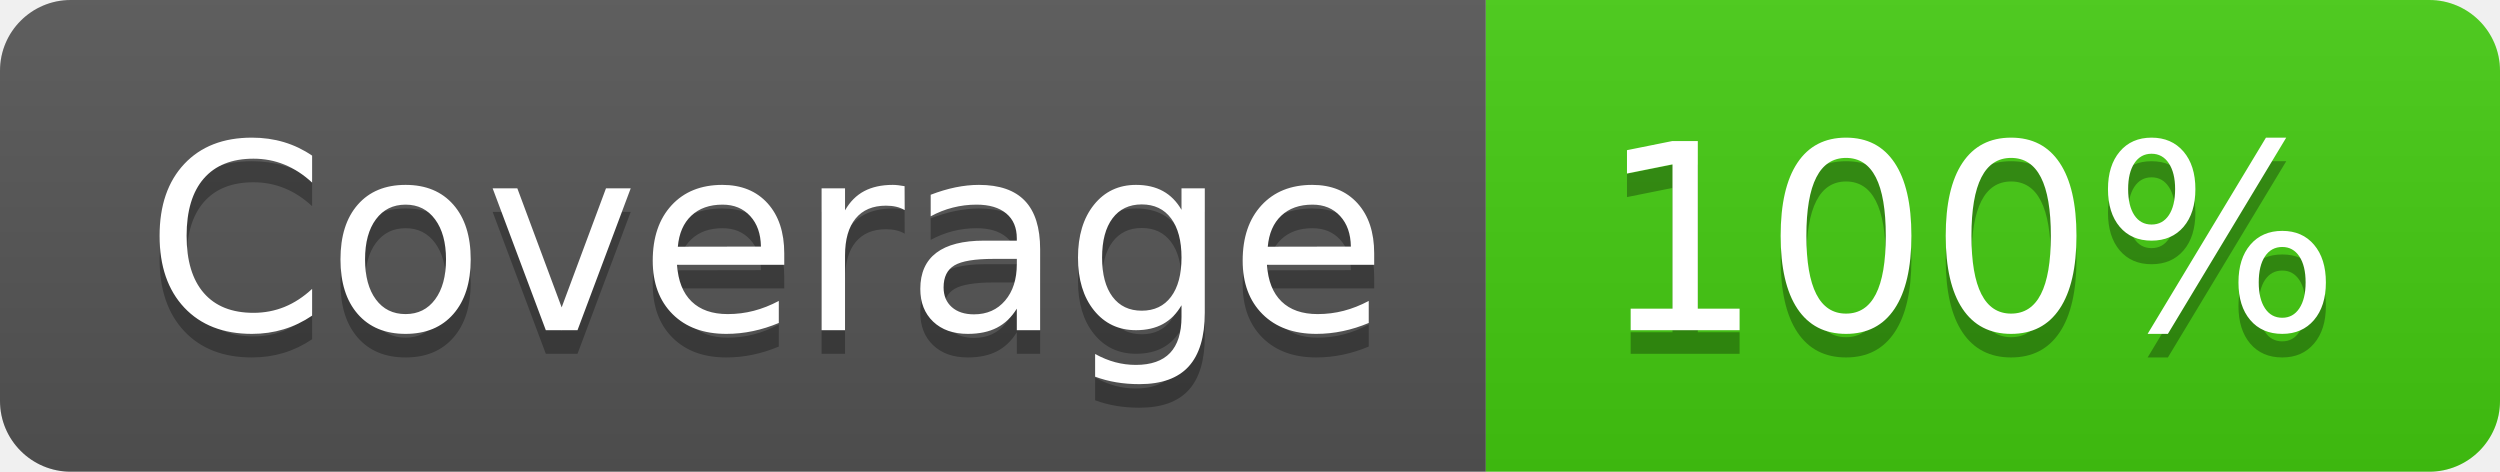
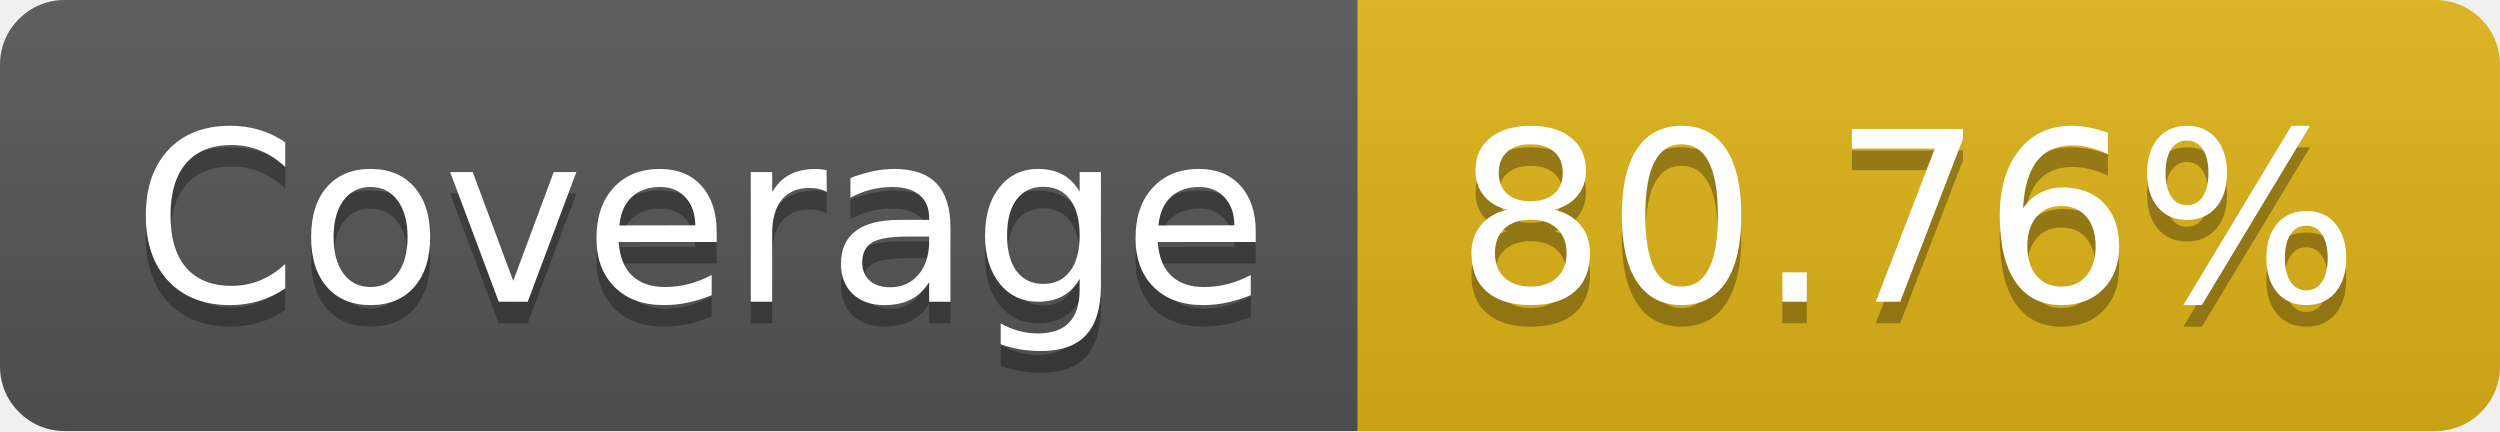
- <svg xmlns="http://www.w3.org/2000/svg" width="106" height="20" role="img" aria-label="Coverage: 100%">
+ <svg xmlns="http://www.w3.org/2000/svg" width="116" height="20" role="img" aria-label="Coverage: 80.76%">
  <linearGradient id="s" x2="0" y2="100%">
    <stop offset="0" stop-color="#bbb" stop-opacity=".1" />
    <stop offset="1" stop-opacity=".1" />
  </linearGradient>
  <clipPath id="r">
-     <rect width="106" height="20" rx="3" fill="#fff" />
+     <rect width="116" height="20" rx="3" fill="#fff" />
  </clipPath>
  <g clip-path="url(#r)">
    <rect width="63" height="20" fill="#555" />
-     <rect x="63" width="43" height="20" fill="#4c1" />
-     <rect width="106" height="20" fill="url(#s)" />
+     <rect x="63" width="53" height="20" fill="#dfb317" />
+     <rect width="116" height="20" fill="url(#s)" />
  </g>
  <g fill="#fff" text-anchor="middle" font-family="Verdana,Geneva,DejaVu Sans,sans-serif" text-rendering="geometricPrecision" font-size="110">
    <text aria-hidden="true" x="325" y="150" fill="#010101" fill-opacity=".3" transform="scale(.1)" textLength="530">Coverage</text>
    <text x="325" y="140" transform="scale(.1)" fill="#fff" textLength="530">Coverage</text>
-     <text aria-hidden="true" x="835" y="150" fill="#010101" fill-opacity=".3" transform="scale(.1)" textLength="330">100%</text>
-     <text x="835" y="140" transform="scale(.1)" fill="#fff" textLength="330">100%</text>
+     <text aria-hidden="true" x="885" y="150" fill="#010101" fill-opacity=".3" transform="scale(.1)" textLength="430">80.76%</text>
+     <text x="885" y="140" transform="scale(.1)" fill="#fff" textLength="430">80.76%</text>
  </g>
</svg>
